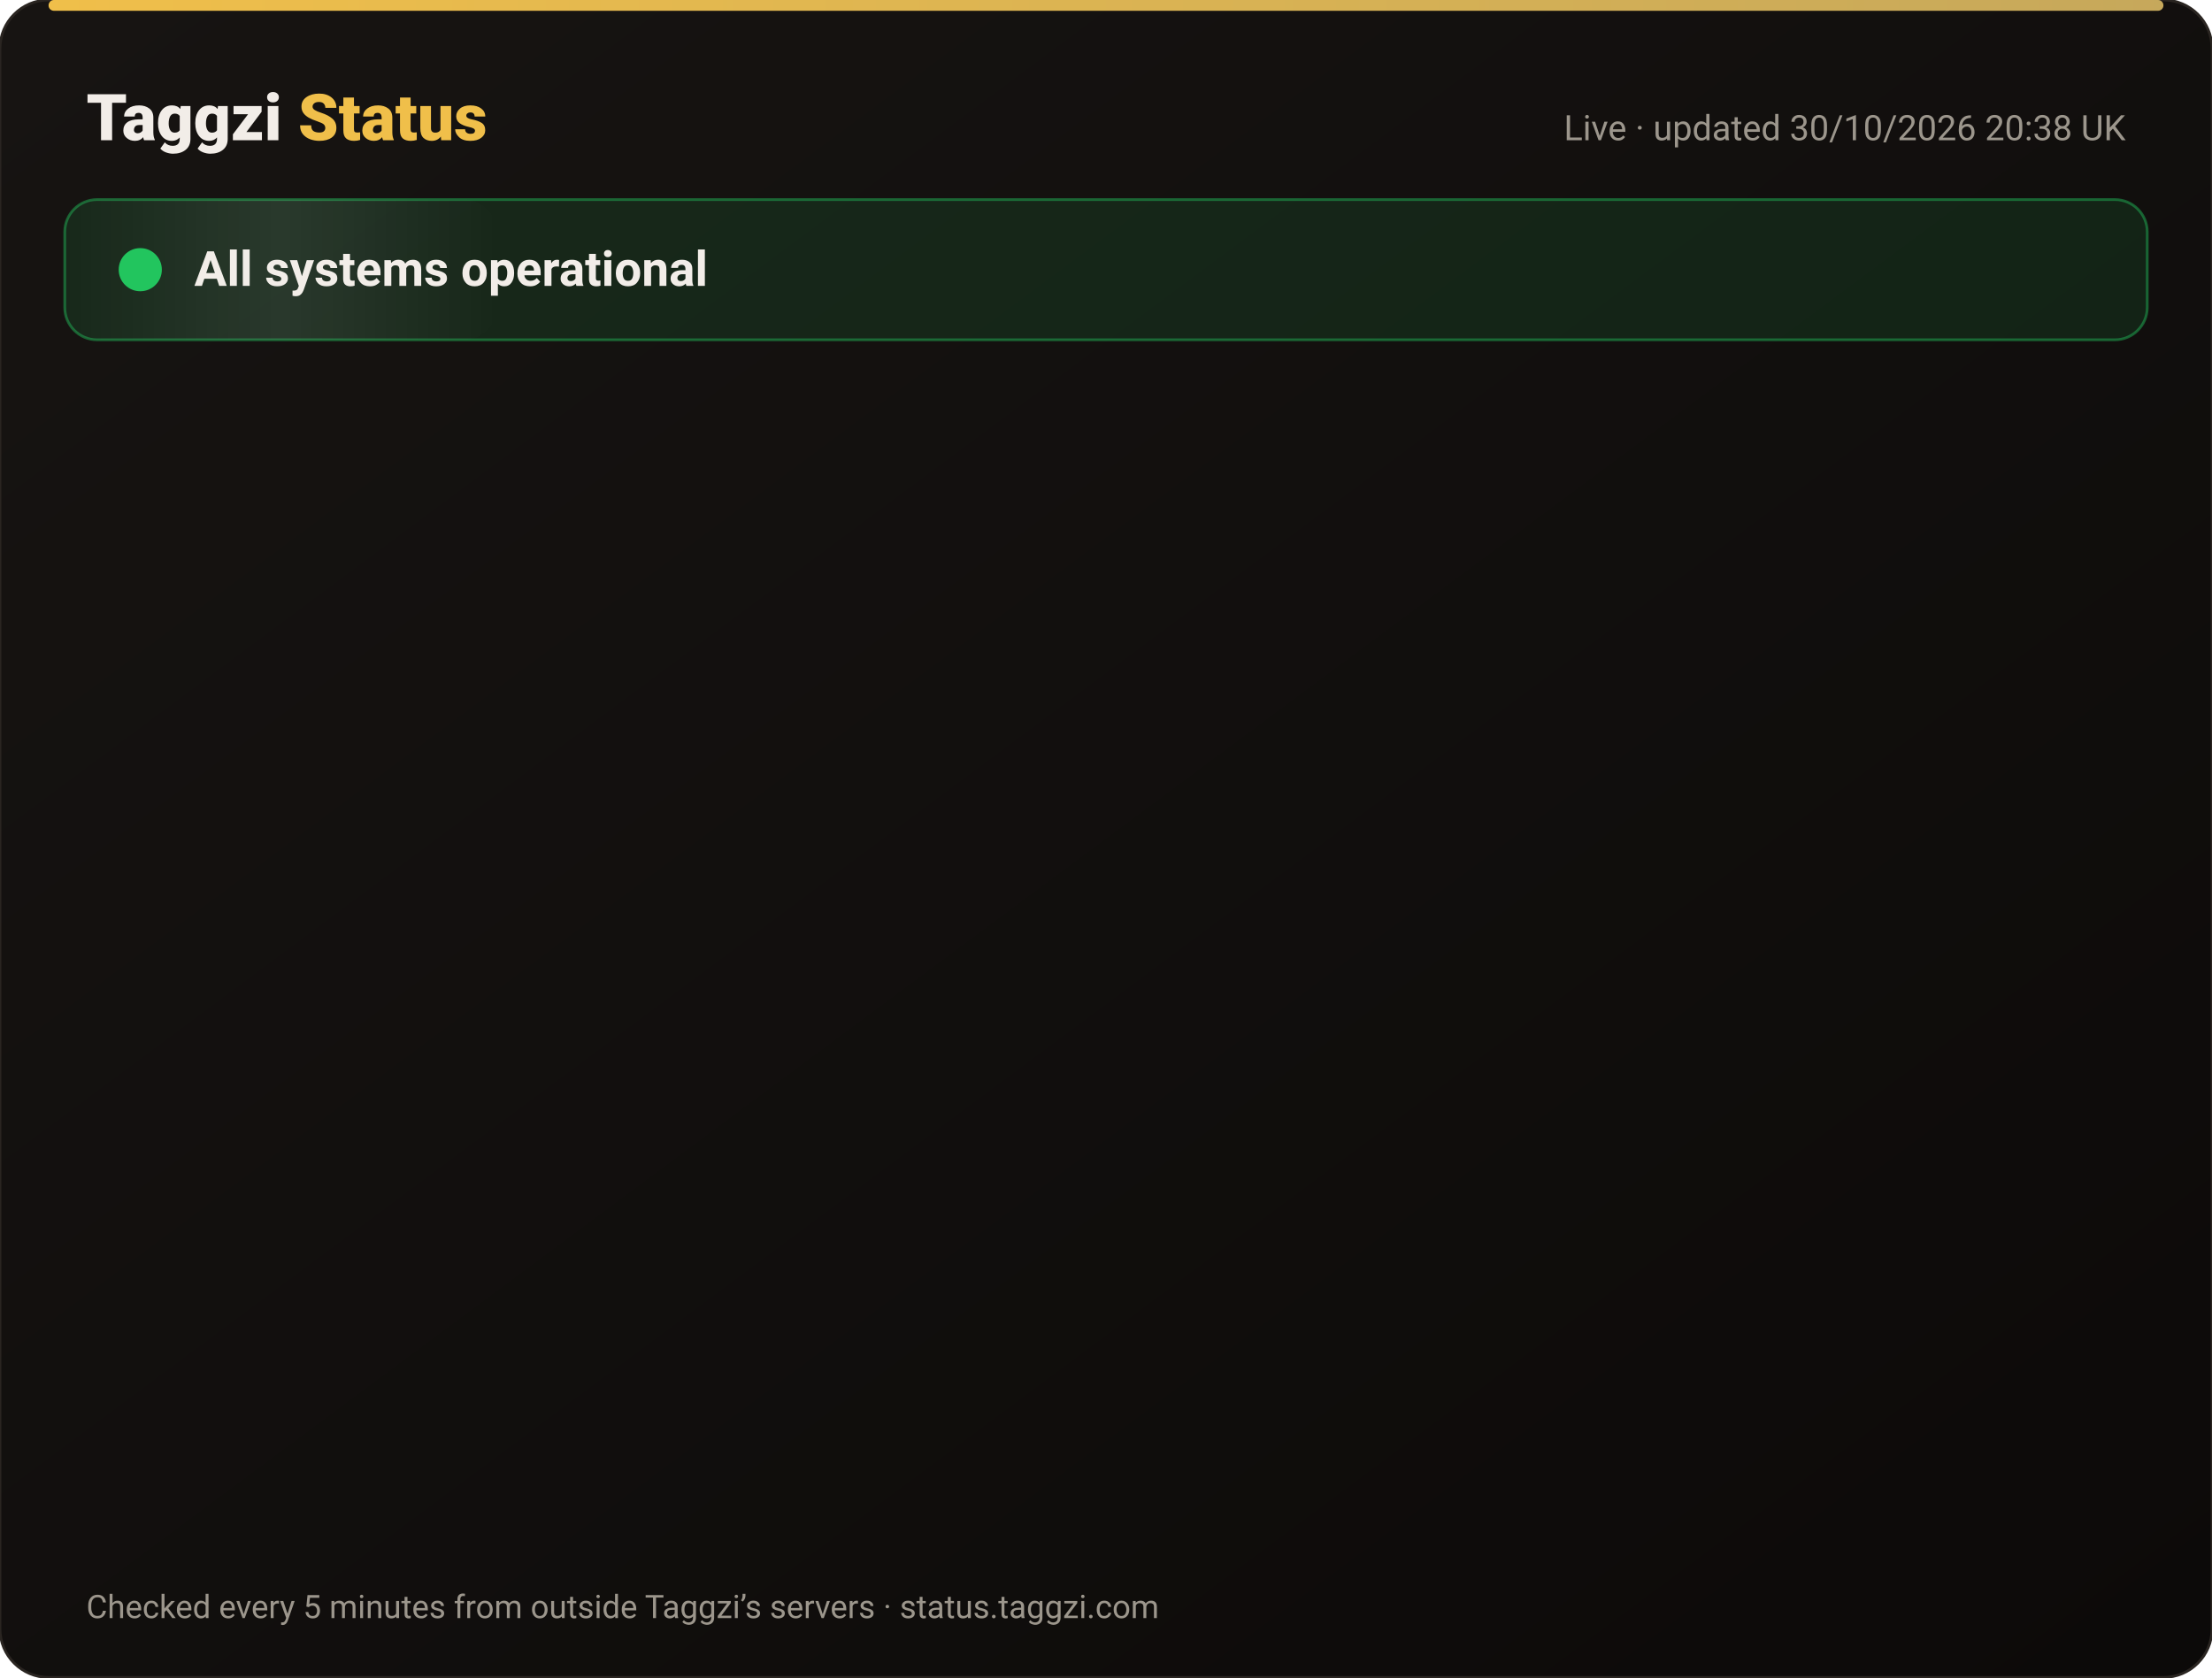
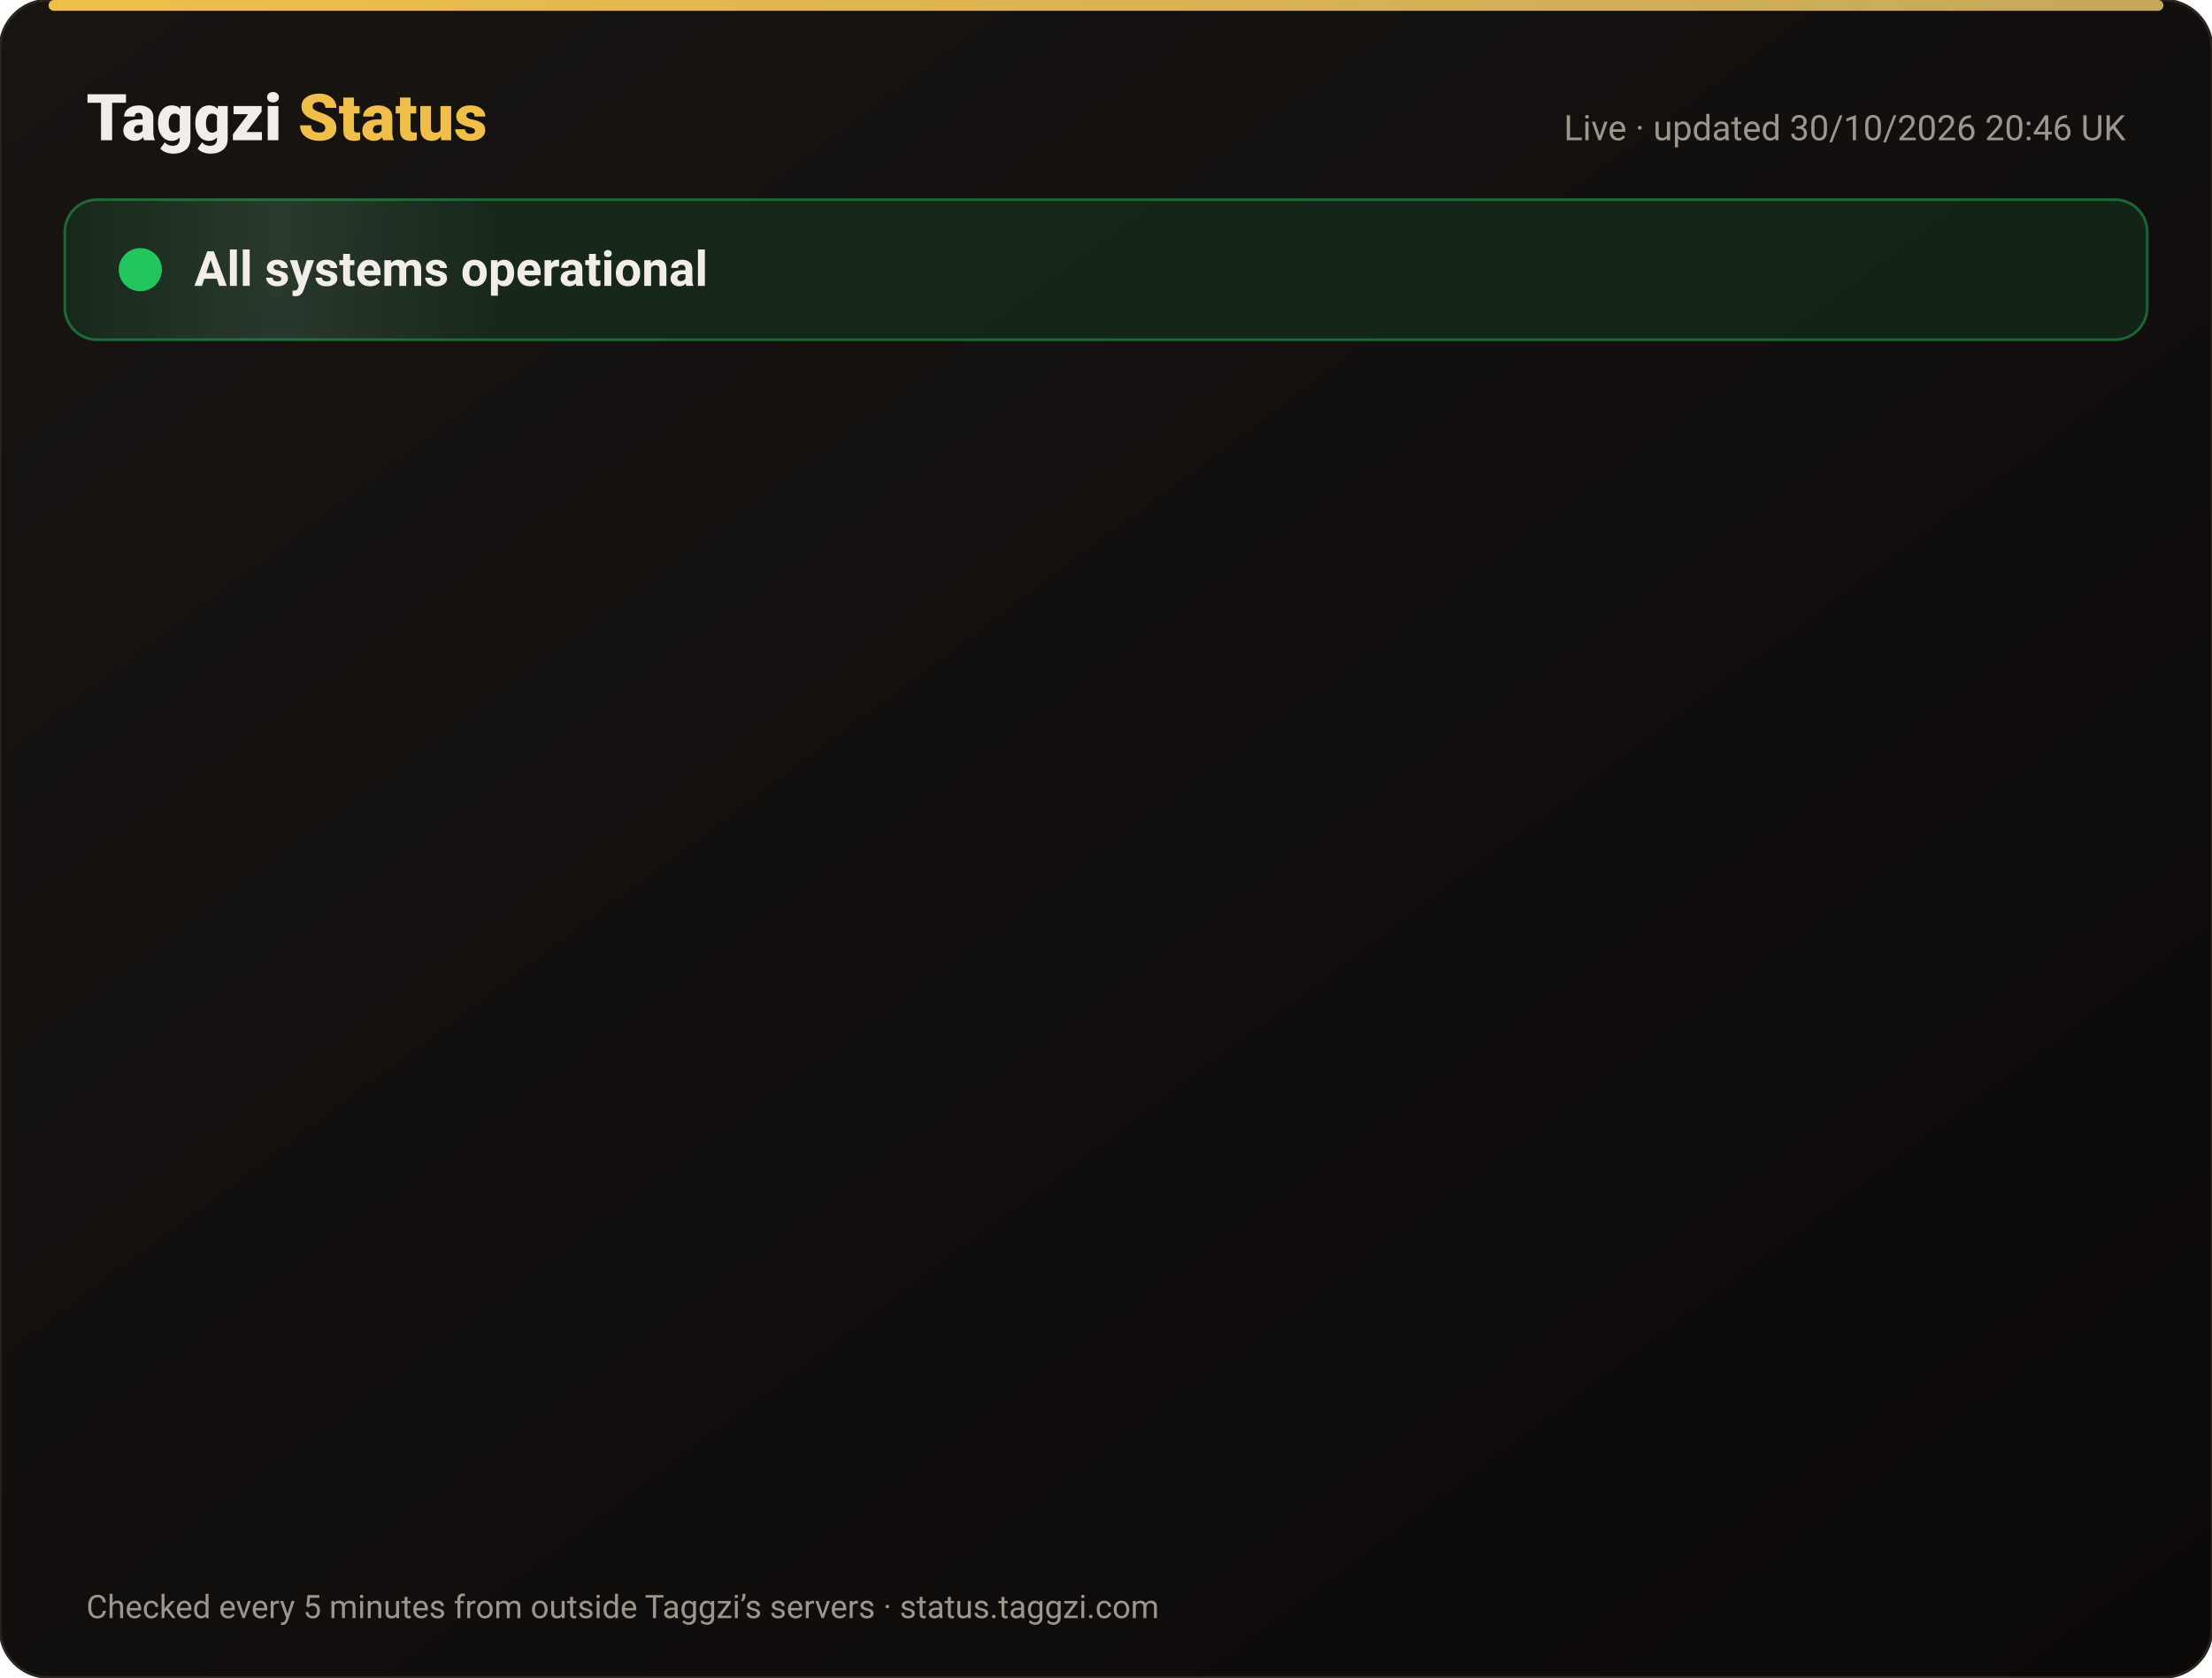
<svg xmlns="http://www.w3.org/2000/svg" width="820" height="622" viewBox="0 0 820 622" font-family="-apple-system,Segoe UI,Roboto,Helvetica,Arial,sans-serif">
  <defs>
    <linearGradient id="bg" x1="0" y1="0" x2="1" y2="1">
      <stop offset="0" stop-color="#171412" />
      <stop offset="1" stop-color="#0C0A09" />
    </linearGradient>
    <linearGradient id="gold" x1="0" x2="1">
      <stop offset="0" stop-color="#F0BF4A" />
      <stop offset="1" stop-color="#c6a85b" />
    </linearGradient>
    <linearGradient id="shine" x1="0" x2="1">
      <stop offset="0" stop-color="#fff" stop-opacity="0" />
      <stop offset=".5" stop-color="#fff" stop-opacity=".08" />
      <stop offset="1" stop-color="#fff" stop-opacity="0" />
    </linearGradient>
  </defs>
  <rect width="820" height="622" rx="18" fill="url(#bg)" stroke="#2a2521" />
  <rect x="18" y="0" width="784" height="4" rx="2" fill="url(#gold)" />
  <text x="32" y="52" font-size="24" font-weight="800" fill="#F2EDE8">Taggzi <tspan fill="#F0BF4A">Status</tspan>
  </text>
-   <text x="788" y="52" font-size="13" fill="#9C968C" text-anchor="end">Live · updated 30/10/2026 20:38 UK</text>
+   <text x="788" y="52" font-size="13" fill="#9C968C" text-anchor="end">Live · updated 30/10/2026 20:46 UK</text>
  <rect x="24" y="74" width="772" height="52" rx="12" fill="#22c55e" fill-opacity=".12" stroke="#22c55e" stroke-opacity=".45" />
  <rect x="24" y="74" width="160" height="52" rx="12" fill="url(#shine)">
    <animate attributeName="x" from="-160" to="820" dur="4s" repeatCount="indefinite" />
  </rect>
  <circle cx="52" cy="100" r="7" fill="#22c55e" />
  <circle cx="52" cy="100" r="7" fill="none" stroke="#22c55e" stroke-width="2">
    <animate attributeName="r" values="7;15;7" dur="2s" repeatCount="indefinite" />
    <animate attributeName="opacity" values=".9;0;.9" dur="2s" repeatCount="indefinite" />
  </circle>
  <text x="72" y="106" font-size="18" font-weight="700" fill="#F2EDE8">All systems operational</text>
  <g opacity="0">
    <animate attributeName="opacity" from="0" to="1" begin="0.00s" dur=".6s" fill="freeze" />
    <line x1="32" y1="188" x2="788" y2="188" stroke="#2a2521" />
    <circle cx="44" cy="166" r="6" fill="#22c55e">
      <animate attributeName="opacity" values="1;.45;1" dur="2.4s" begin="0.00s" repeatCount="indefinite" />
    </circle>
    <text x="62" y="171" font-size="15" font-weight="650" fill="#F2EDE8">Website</text>
    <text x="630" y="171" font-size="13" fill="#9C968C" text-anchor="end">99.96% uptime</text>
    <rect x="648" y="154" width="140" height="24" rx="12" fill="#22c55e" fill-opacity=".14" stroke="#22c55e" stroke-opacity=".5" />
    <text x="718" y="171" font-size="12" font-weight="700" fill="#22c55e" text-anchor="middle">Operational</text>
  </g>
  <g opacity="0">
    <animate attributeName="opacity" from="0" to="1" begin="0.15s" dur=".6s" fill="freeze" />
    <line x1="32" y1="234" x2="788" y2="234" stroke="#2a2521" />
    <circle cx="44" cy="212" r="6" fill="#22c55e">
      <animate attributeName="opacity" values="1;.45;1" dur="2.4s" begin="0.15s" repeatCount="indefinite" />
    </circle>
    <text x="62" y="217" font-size="15" font-weight="650" fill="#F2EDE8">Tag scans</text>
    <text x="630" y="217" font-size="13" fill="#9C968C" text-anchor="end">99.96% uptime</text>
    <rect x="648" y="200" width="140" height="24" rx="12" fill="#22c55e" fill-opacity=".14" stroke="#22c55e" stroke-opacity=".5" />
    <text x="718" y="217" font-size="12" font-weight="700" fill="#22c55e" text-anchor="middle">Operational</text>
  </g>
  <g opacity="0">
    <animate attributeName="opacity" from="0" to="1" begin="0.30s" dur=".6s" fill="freeze" />
    <line x1="32" y1="280" x2="788" y2="280" stroke="#2a2521" />
    <circle cx="44" cy="258" r="6" fill="#22c55e">
      <animate attributeName="opacity" values="1;.45;1" dur="2.4s" begin="0.30s" repeatCount="indefinite" />
    </circle>
    <text x="62" y="263" font-size="15" font-weight="650" fill="#F2EDE8">Manual tag lookup</text>
    <text x="630" y="263" font-size="13" fill="#9C968C" text-anchor="end">99.96% uptime</text>
    <rect x="648" y="246" width="140" height="24" rx="12" fill="#22c55e" fill-opacity=".14" stroke="#22c55e" stroke-opacity=".5" />
    <text x="718" y="263" font-size="12" font-weight="700" fill="#22c55e" text-anchor="middle">Operational</text>
  </g>
  <g opacity="0">
    <animate attributeName="opacity" from="0" to="1" begin="0.45s" dur=".6s" fill="freeze" />
    <line x1="32" y1="326" x2="788" y2="326" stroke="#2a2521" />
    <circle cx="44" cy="304" r="6" fill="#22c55e">
      <animate attributeName="opacity" values="1;.45;1" dur="2.4s" begin="0.45s" repeatCount="indefinite" />
    </circle>
    <text x="62" y="309" font-size="15" font-weight="650" fill="#F2EDE8">App &amp; login</text>
    <text x="630" y="309" font-size="13" fill="#9C968C" text-anchor="end">99.96% uptime</text>
    <rect x="648" y="292" width="140" height="24" rx="12" fill="#22c55e" fill-opacity=".14" stroke="#22c55e" stroke-opacity=".5" />
    <text x="718" y="309" font-size="12" font-weight="700" fill="#22c55e" text-anchor="middle">Operational</text>
  </g>
  <g opacity="0">
    <animate attributeName="opacity" from="0" to="1" begin="0.60s" dur=".6s" fill="freeze" />
    <line x1="32" y1="372" x2="788" y2="372" stroke="#2a2521" />
    <circle cx="44" cy="350" r="6" fill="#22c55e">
      <animate attributeName="opacity" values="1;.45;1" dur="2.4s" begin="0.60s" repeatCount="indefinite" />
    </circle>
    <text x="62" y="355" font-size="15" font-weight="650" fill="#F2EDE8">Community alerts</text>
    <text x="630" y="355" font-size="13" fill="#9C968C" text-anchor="end">99.96% uptime</text>
    <rect x="648" y="338" width="140" height="24" rx="12" fill="#22c55e" fill-opacity=".14" stroke="#22c55e" stroke-opacity=".5" />
    <text x="718" y="355" font-size="12" font-weight="700" fill="#22c55e" text-anchor="middle">Operational</text>
  </g>
  <g opacity="0">
    <animate attributeName="opacity" from="0" to="1" begin="0.75s" dur=".6s" fill="freeze" />
    <line x1="32" y1="418" x2="788" y2="418" stroke="#2a2521" />
    <circle cx="44" cy="396" r="6" fill="#22c55e">
      <animate attributeName="opacity" values="1;.45;1" dur="2.4s" begin="0.75s" repeatCount="indefinite" />
    </circle>
    <text x="62" y="401" font-size="15" font-weight="650" fill="#F2EDE8">Private calling</text>
    <text x="630" y="401" font-size="13" fill="#9C968C" text-anchor="end">99.96% uptime</text>
    <rect x="648" y="384" width="140" height="24" rx="12" fill="#22c55e" fill-opacity=".14" stroke="#22c55e" stroke-opacity=".5" />
    <text x="718" y="401" font-size="12" font-weight="700" fill="#22c55e" text-anchor="middle">Operational</text>
  </g>
  <g opacity="0">
    <animate attributeName="opacity" from="0" to="1" begin="0.90s" dur=".6s" fill="freeze" />
    <line x1="32" y1="464" x2="788" y2="464" stroke="#2a2521" />
    <circle cx="44" cy="442" r="6" fill="#22c55e">
      <animate attributeName="opacity" values="1;.45;1" dur="2.4s" begin="0.90s" repeatCount="indefinite" />
    </circle>
    <text x="62" y="447" font-size="15" font-weight="650" fill="#F2EDE8">Payments</text>
    <text x="630" y="447" font-size="13" fill="#9C968C" text-anchor="end">99.94% uptime</text>
    <rect x="648" y="430" width="140" height="24" rx="12" fill="#22c55e" fill-opacity=".14" stroke="#22c55e" stroke-opacity=".5" />
    <text x="718" y="447" font-size="12" font-weight="700" fill="#22c55e" text-anchor="middle">Operational</text>
  </g>
  <g opacity="0">
    <animate attributeName="opacity" from="0" to="1" begin="1.05s" dur=".6s" fill="freeze" />
    <line x1="32" y1="510" x2="788" y2="510" stroke="#2a2521" />
    <circle cx="44" cy="488" r="6" fill="#22c55e">
      <animate attributeName="opacity" values="1;.45;1" dur="2.4s" begin="1.05s" repeatCount="indefinite" />
    </circle>
    <text x="62" y="493" font-size="15" font-weight="650" fill="#F2EDE8">Email &amp; support</text>
    <text x="630" y="493" font-size="13" fill="#9C968C" text-anchor="end">99.96% uptime</text>
    <rect x="648" y="476" width="140" height="24" rx="12" fill="#22c55e" fill-opacity=".14" stroke="#22c55e" stroke-opacity=".5" />
    <text x="718" y="493" font-size="12" font-weight="700" fill="#22c55e" text-anchor="middle">Operational</text>
  </g>
  <g opacity="0">
    <animate attributeName="opacity" from="0" to="1" begin="1.20s" dur=".6s" fill="freeze" />
    <line x1="32" y1="556" x2="788" y2="556" stroke="#2a2521" />
    <circle cx="44" cy="534" r="6" fill="#22c55e">
      <animate attributeName="opacity" values="1;.45;1" dur="2.4s" begin="1.20s" repeatCount="indefinite" />
    </circle>
    <text x="62" y="539" font-size="15" font-weight="650" fill="#F2EDE8">Secure connection (SSL)</text>
    <text x="630" y="539" font-size="13" fill="#9C968C" text-anchor="end">100.00% uptime</text>
    <rect x="648" y="522" width="140" height="24" rx="12" fill="#22c55e" fill-opacity=".14" stroke="#22c55e" stroke-opacity=".5" />
    <text x="718" y="539" font-size="12" font-weight="700" fill="#22c55e" text-anchor="middle">Operational</text>
  </g>
  <text x="32" y="600" font-size="12" fill="#9C968C">Checked every 5 minutes from outside Taggzi’s servers · status.taggzi.com</text>
</svg>
